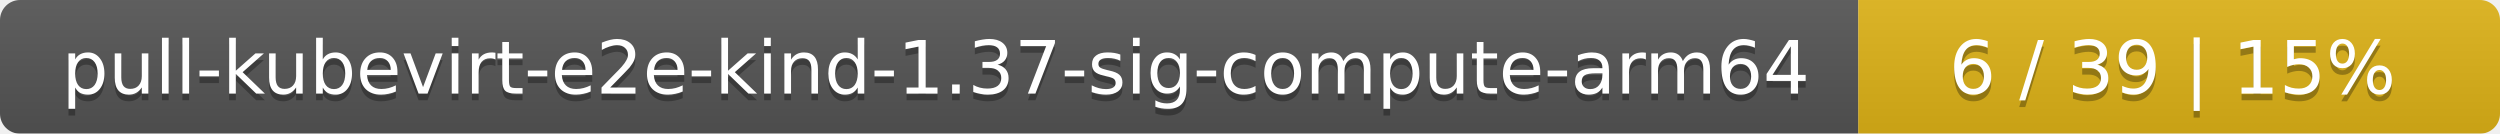
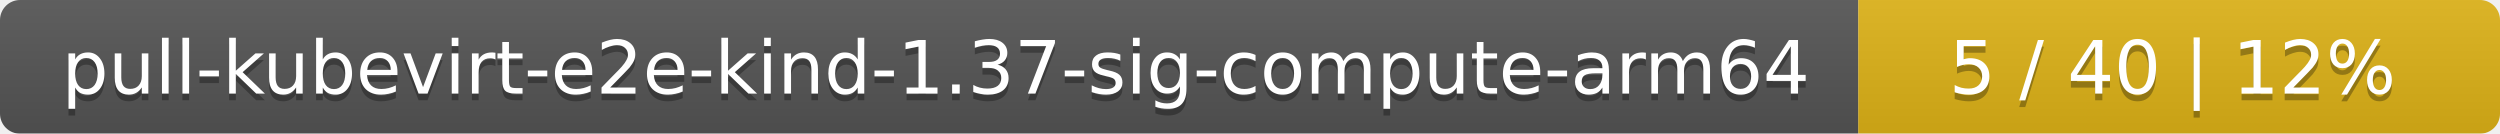
<svg xmlns="http://www.w3.org/2000/svg" width="374" height="20">
  <linearGradient id="smooth" x2="0" y2="100%">
    <stop offset="0" stop-color="#bbb" stop-opacity=".1" />
    <stop offset="1" stop-opacity=".1" />
  </linearGradient>
  <mask id="round">
    <rect width="374" height="20" rx="3" fill="#fff" />
  </mask>
  <g mask="url(#round)">
    <rect width="278" height="20" fill="#555" />
    <rect x="278" width="96" height="20" fill="#dfb317" />
    <rect width="374" height="20" fill="url(#smooth)" />
  </g>
  <g fill="#fff" text-anchor="middle" font-family="DejaVu Sans,Verdana,Geneva,sans-serif" font-size="11">
    <text x="140" y="15" fill="#010101" fill-opacity=".3">pull-kubevirt-e2e-kind-1.37-sig-compute-arm64</text>
    <text x="140" y="14">pull-kubevirt-e2e-kind-1.37-sig-compute-arm64</text>
-     <text x="325" y="15" fill="#010101" fill-opacity=".3">6 / 39    |    15%</text>
-     <text x="325" y="14">6 / 39    |    15%</text>
+     <text x="325" y="15" fill="#010101" fill-opacity=".3">5 / 40    |    12%</text>
+     <text x="325" y="14">5 / 40    |    12%</text>
  </g>
</svg>
